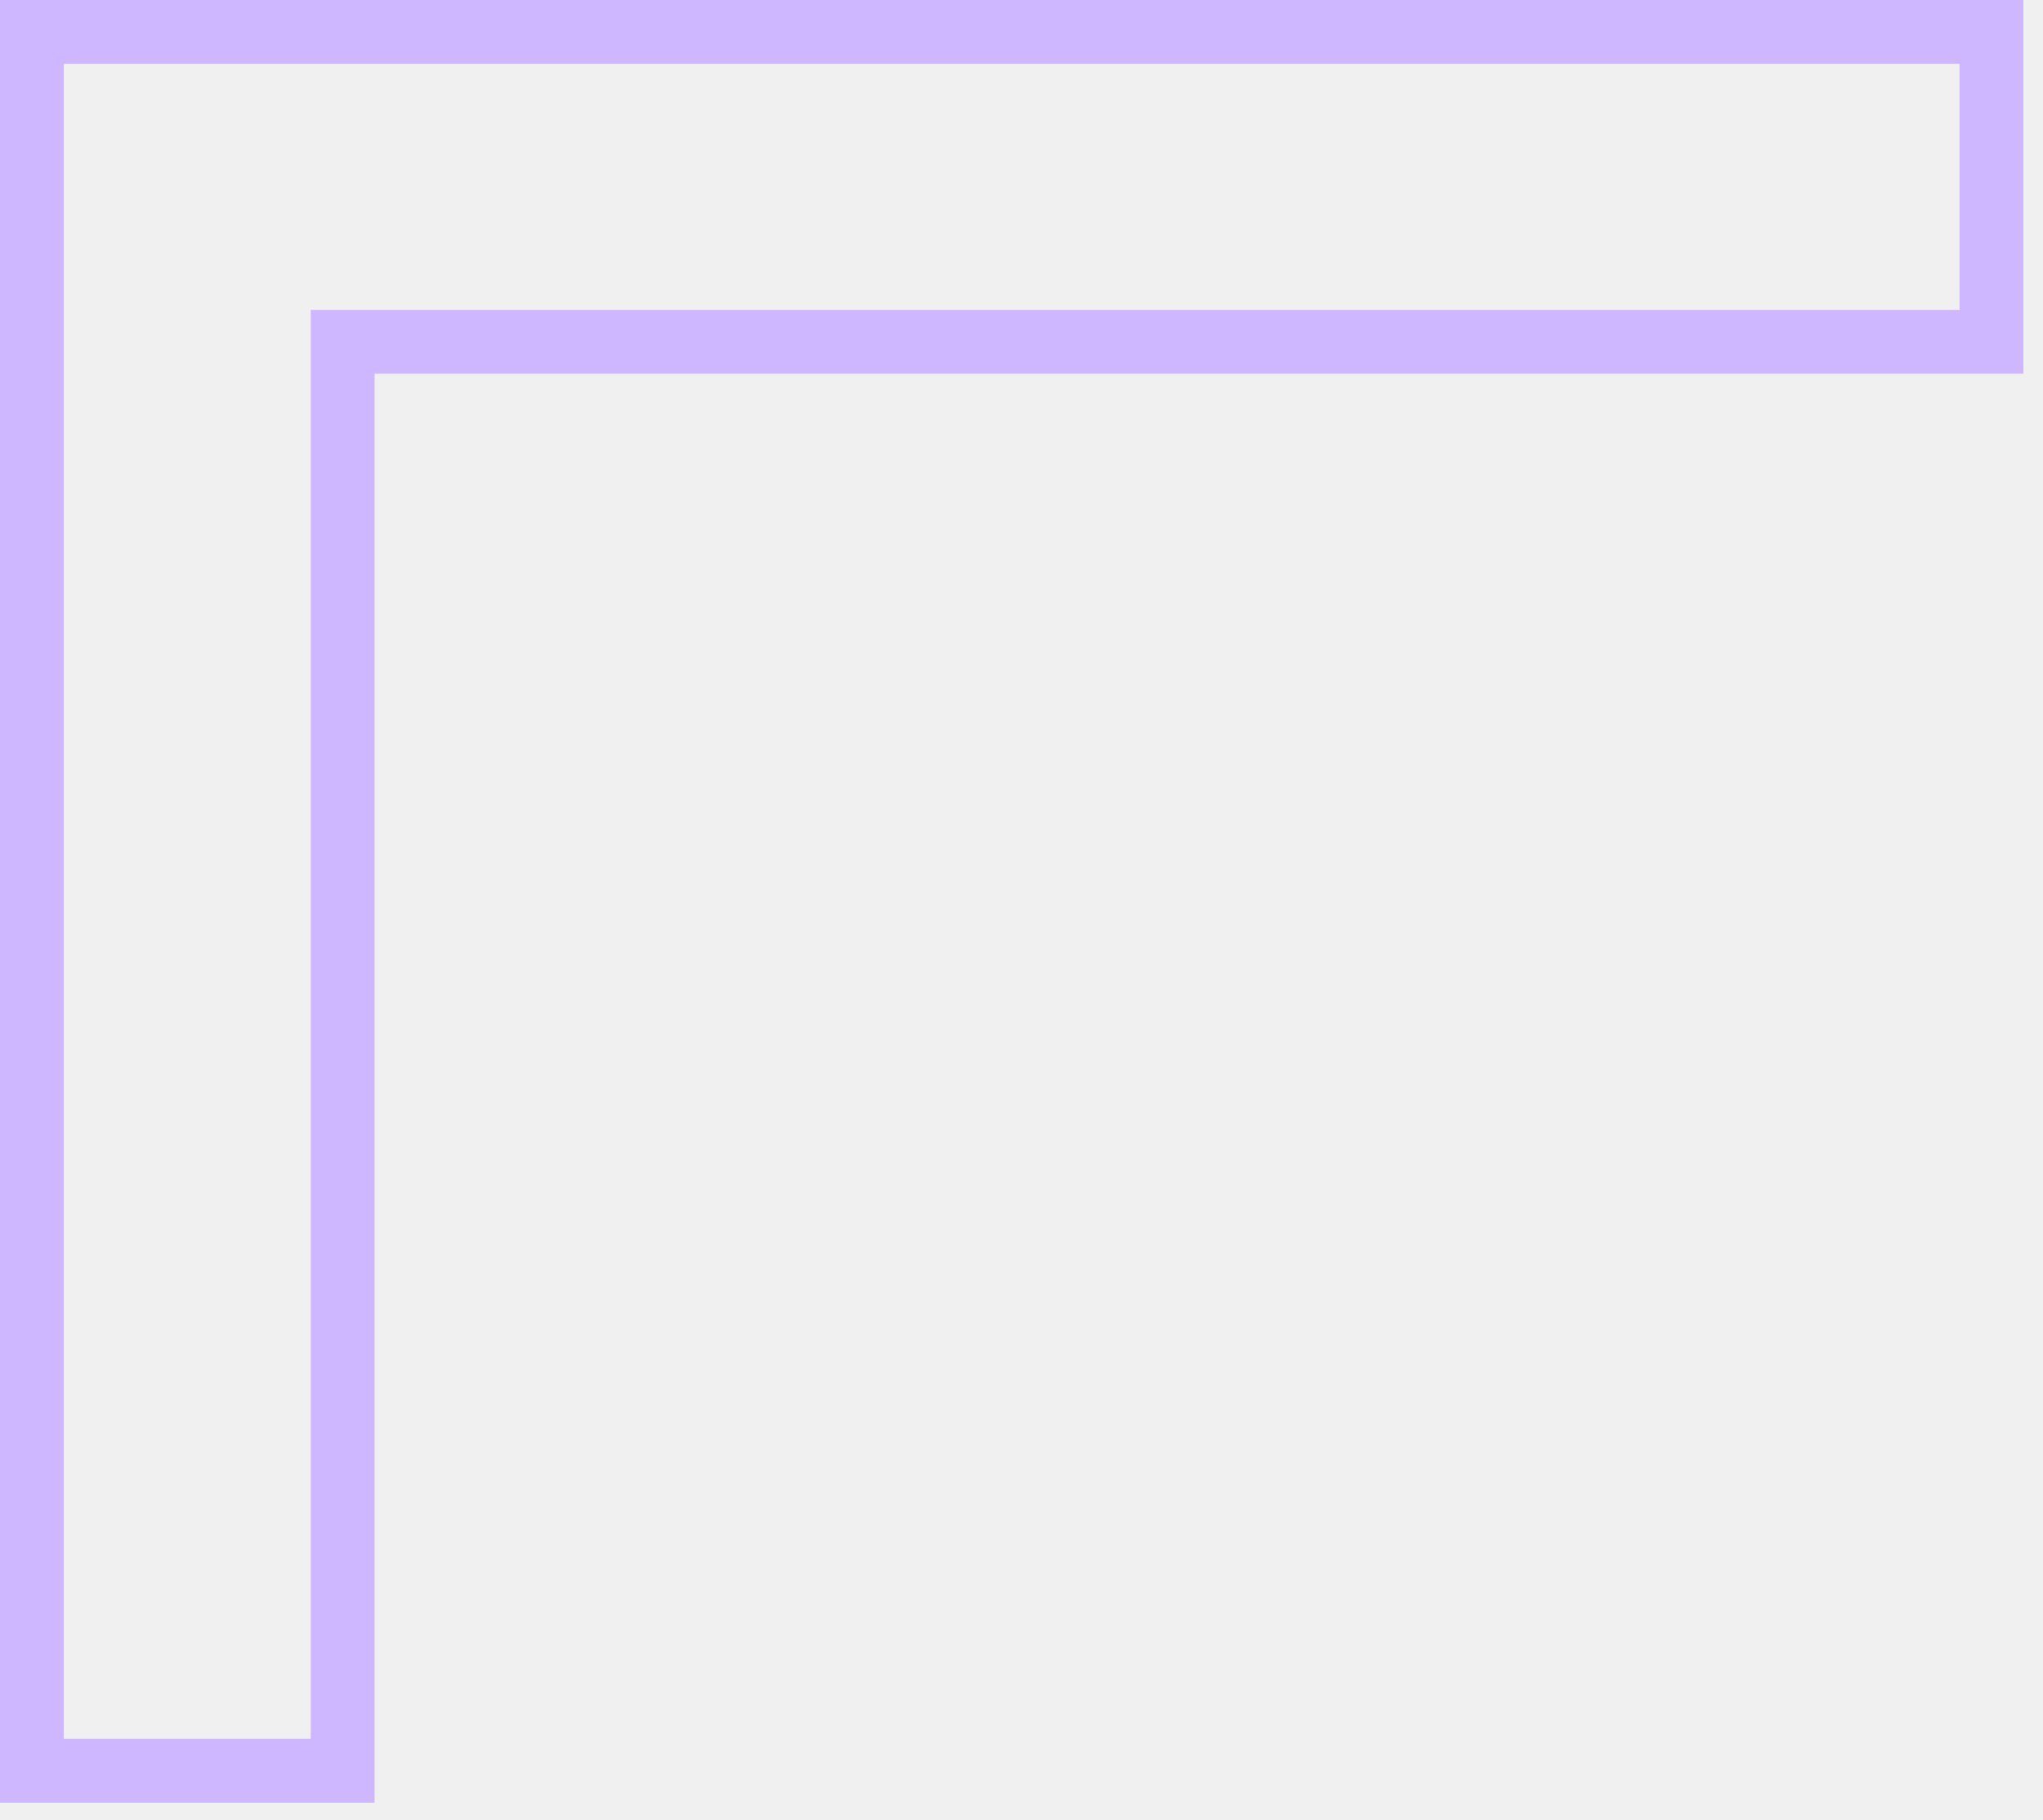
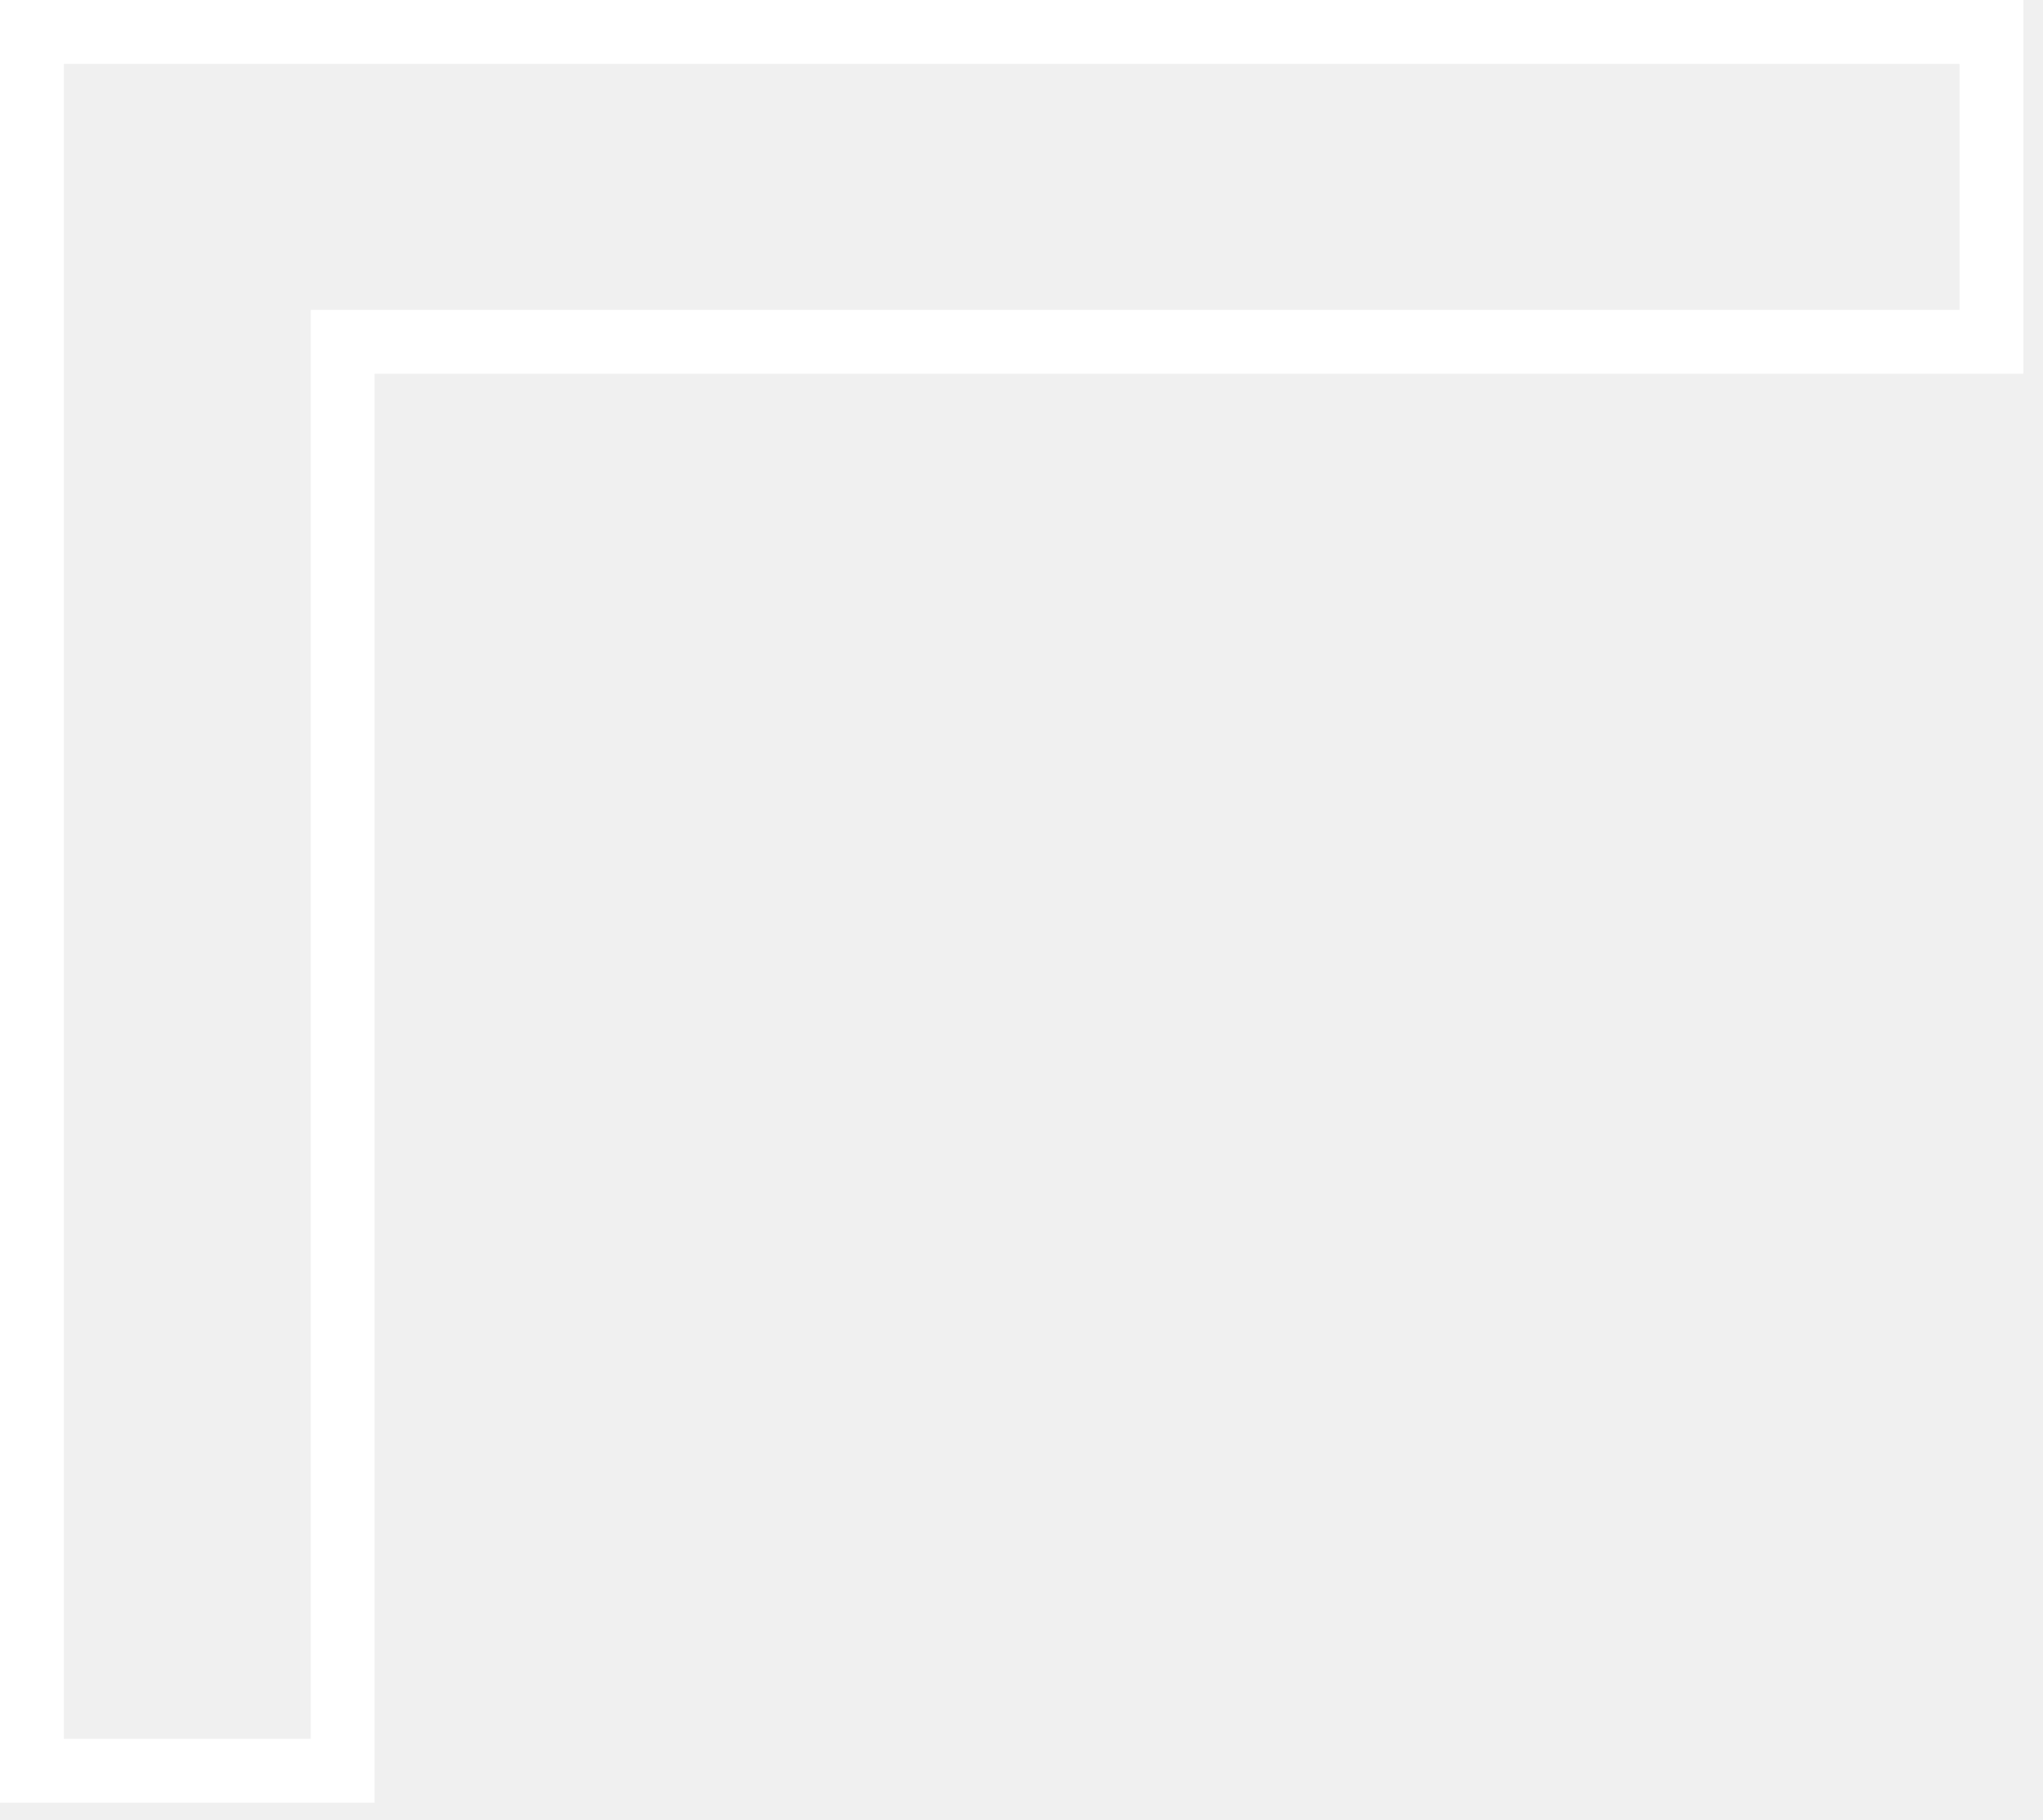
<svg xmlns="http://www.w3.org/2000/svg" width="64" height="57" viewBox="0 0 64 57" fill="none">
-   <path d="M1 1V55.469H10.735V10.707H62.385V1H1Z" stroke="#CEB7FF" stroke-width="2" />
+   <path d="M1 1V55.469H10.735V10.707H62.385V1H1Z" stroke="white" stroke-width="2" />
</svg>
